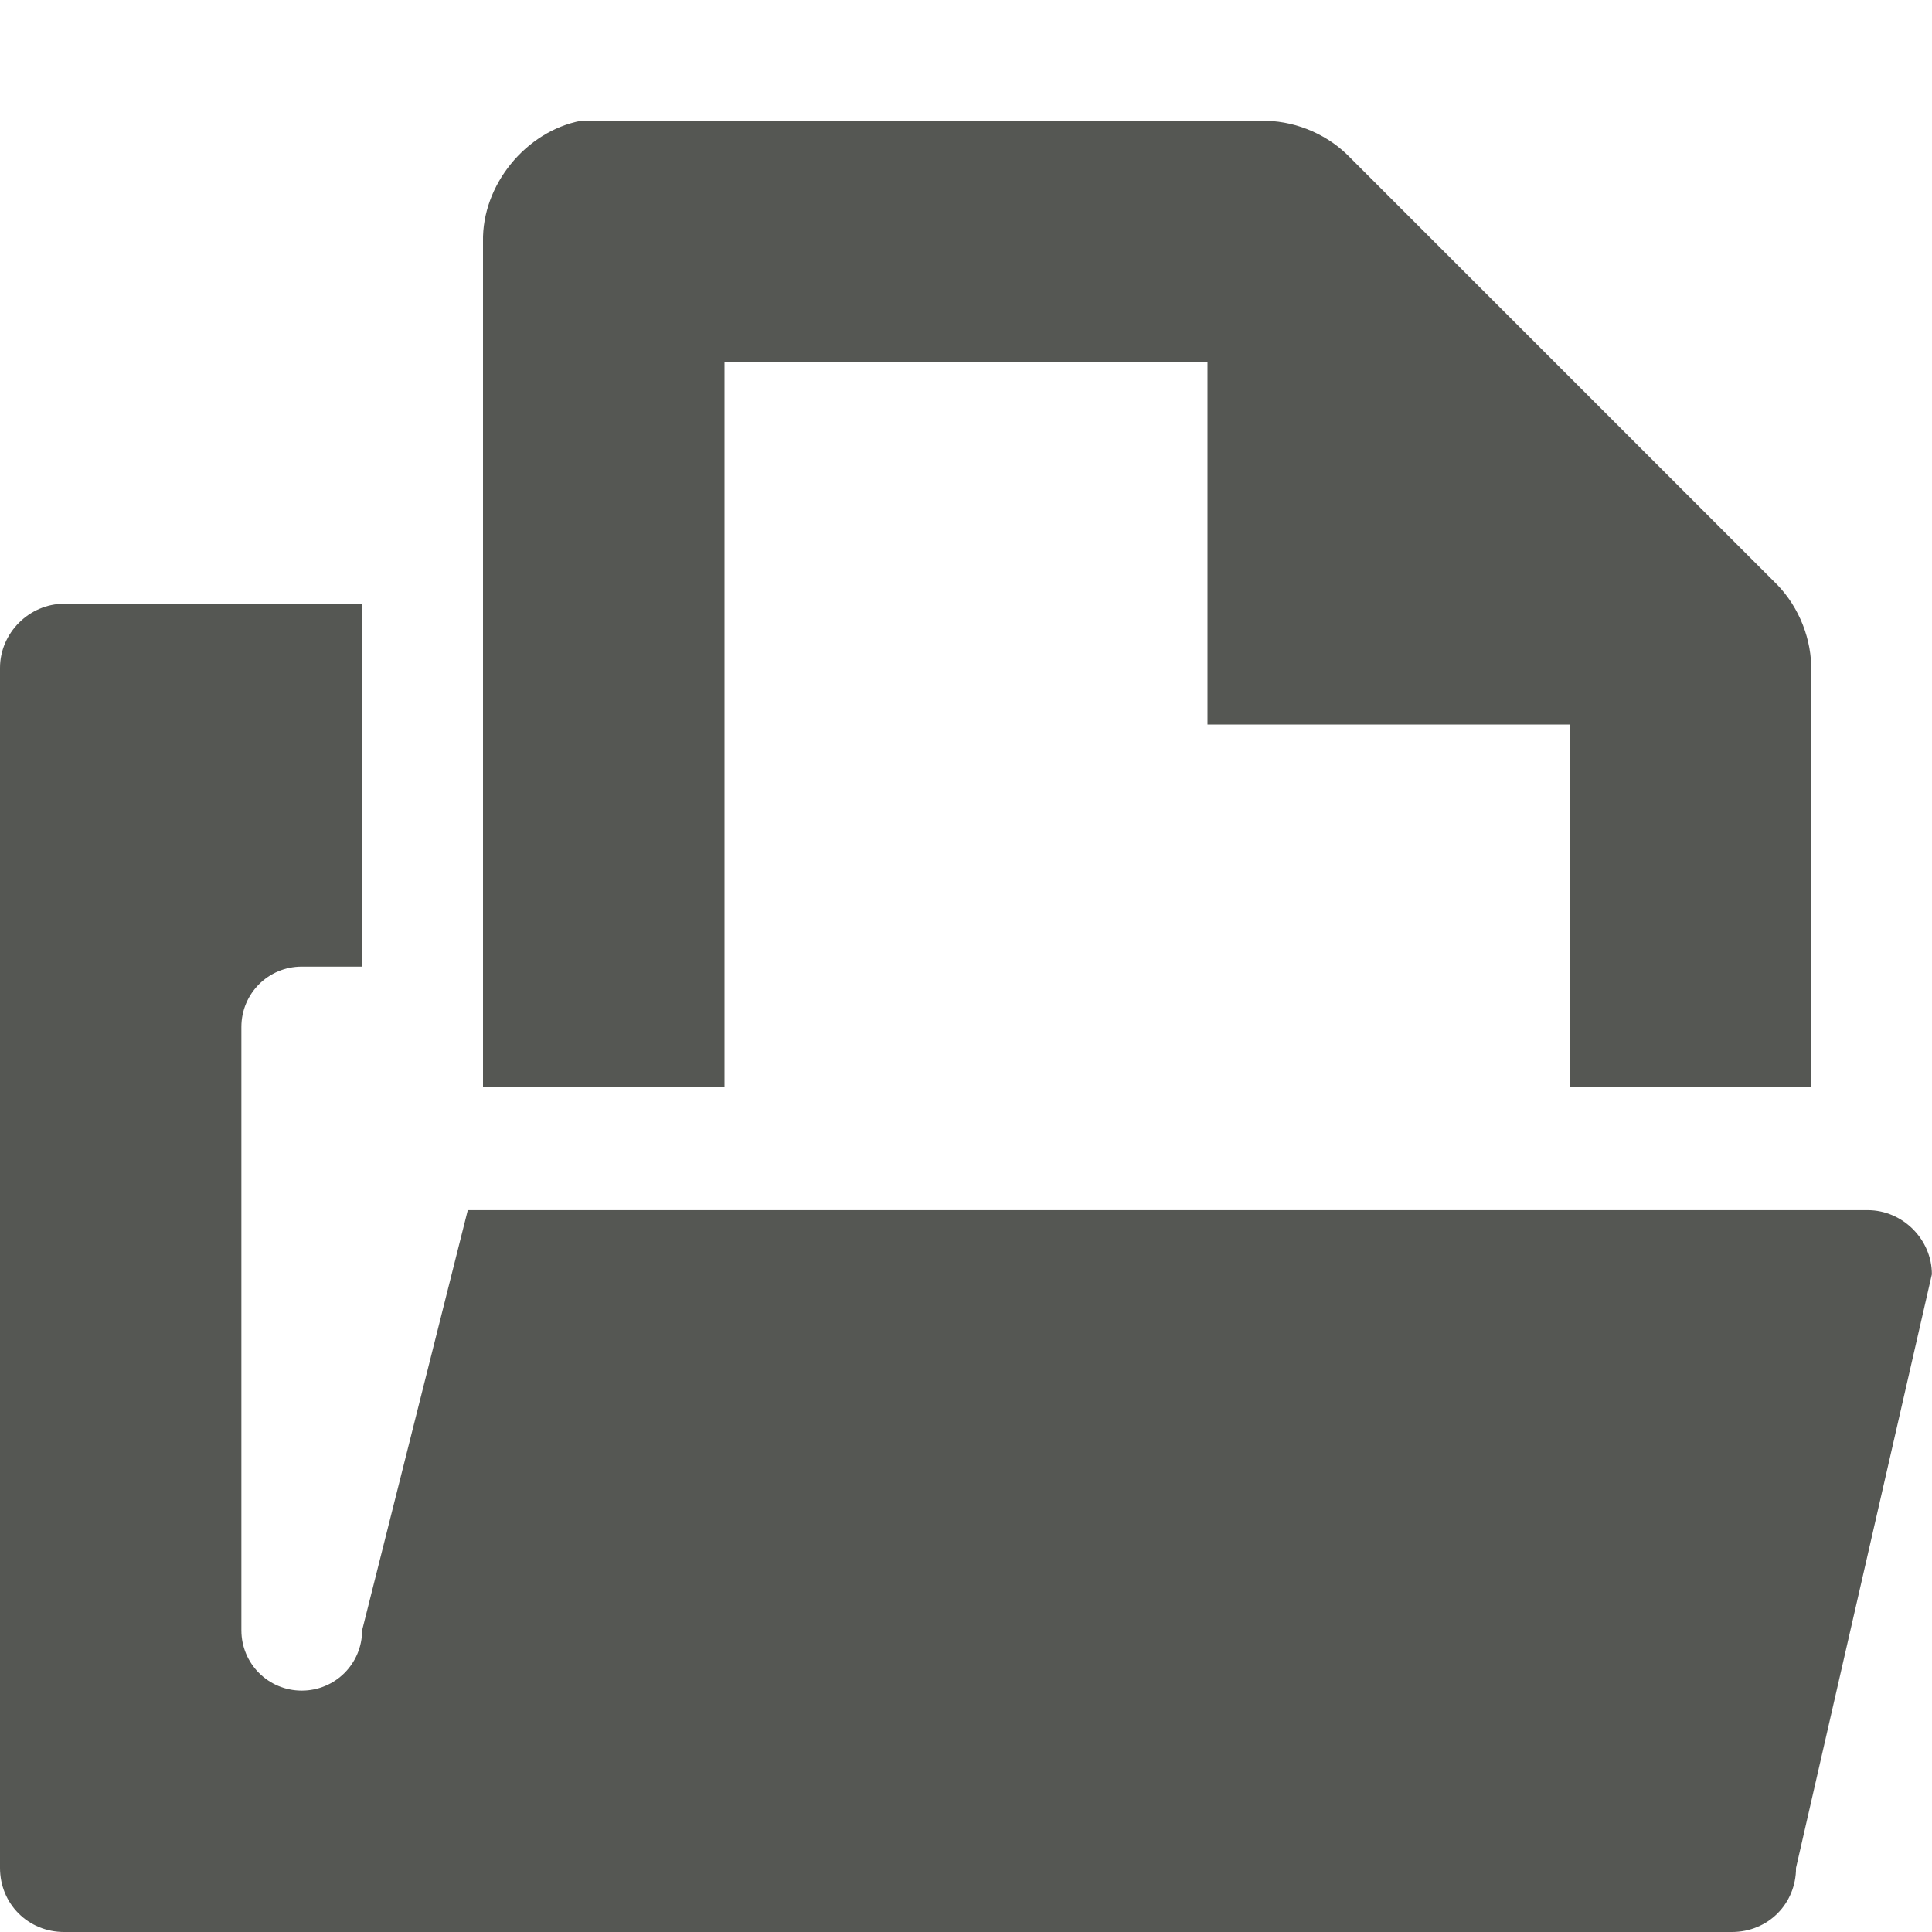
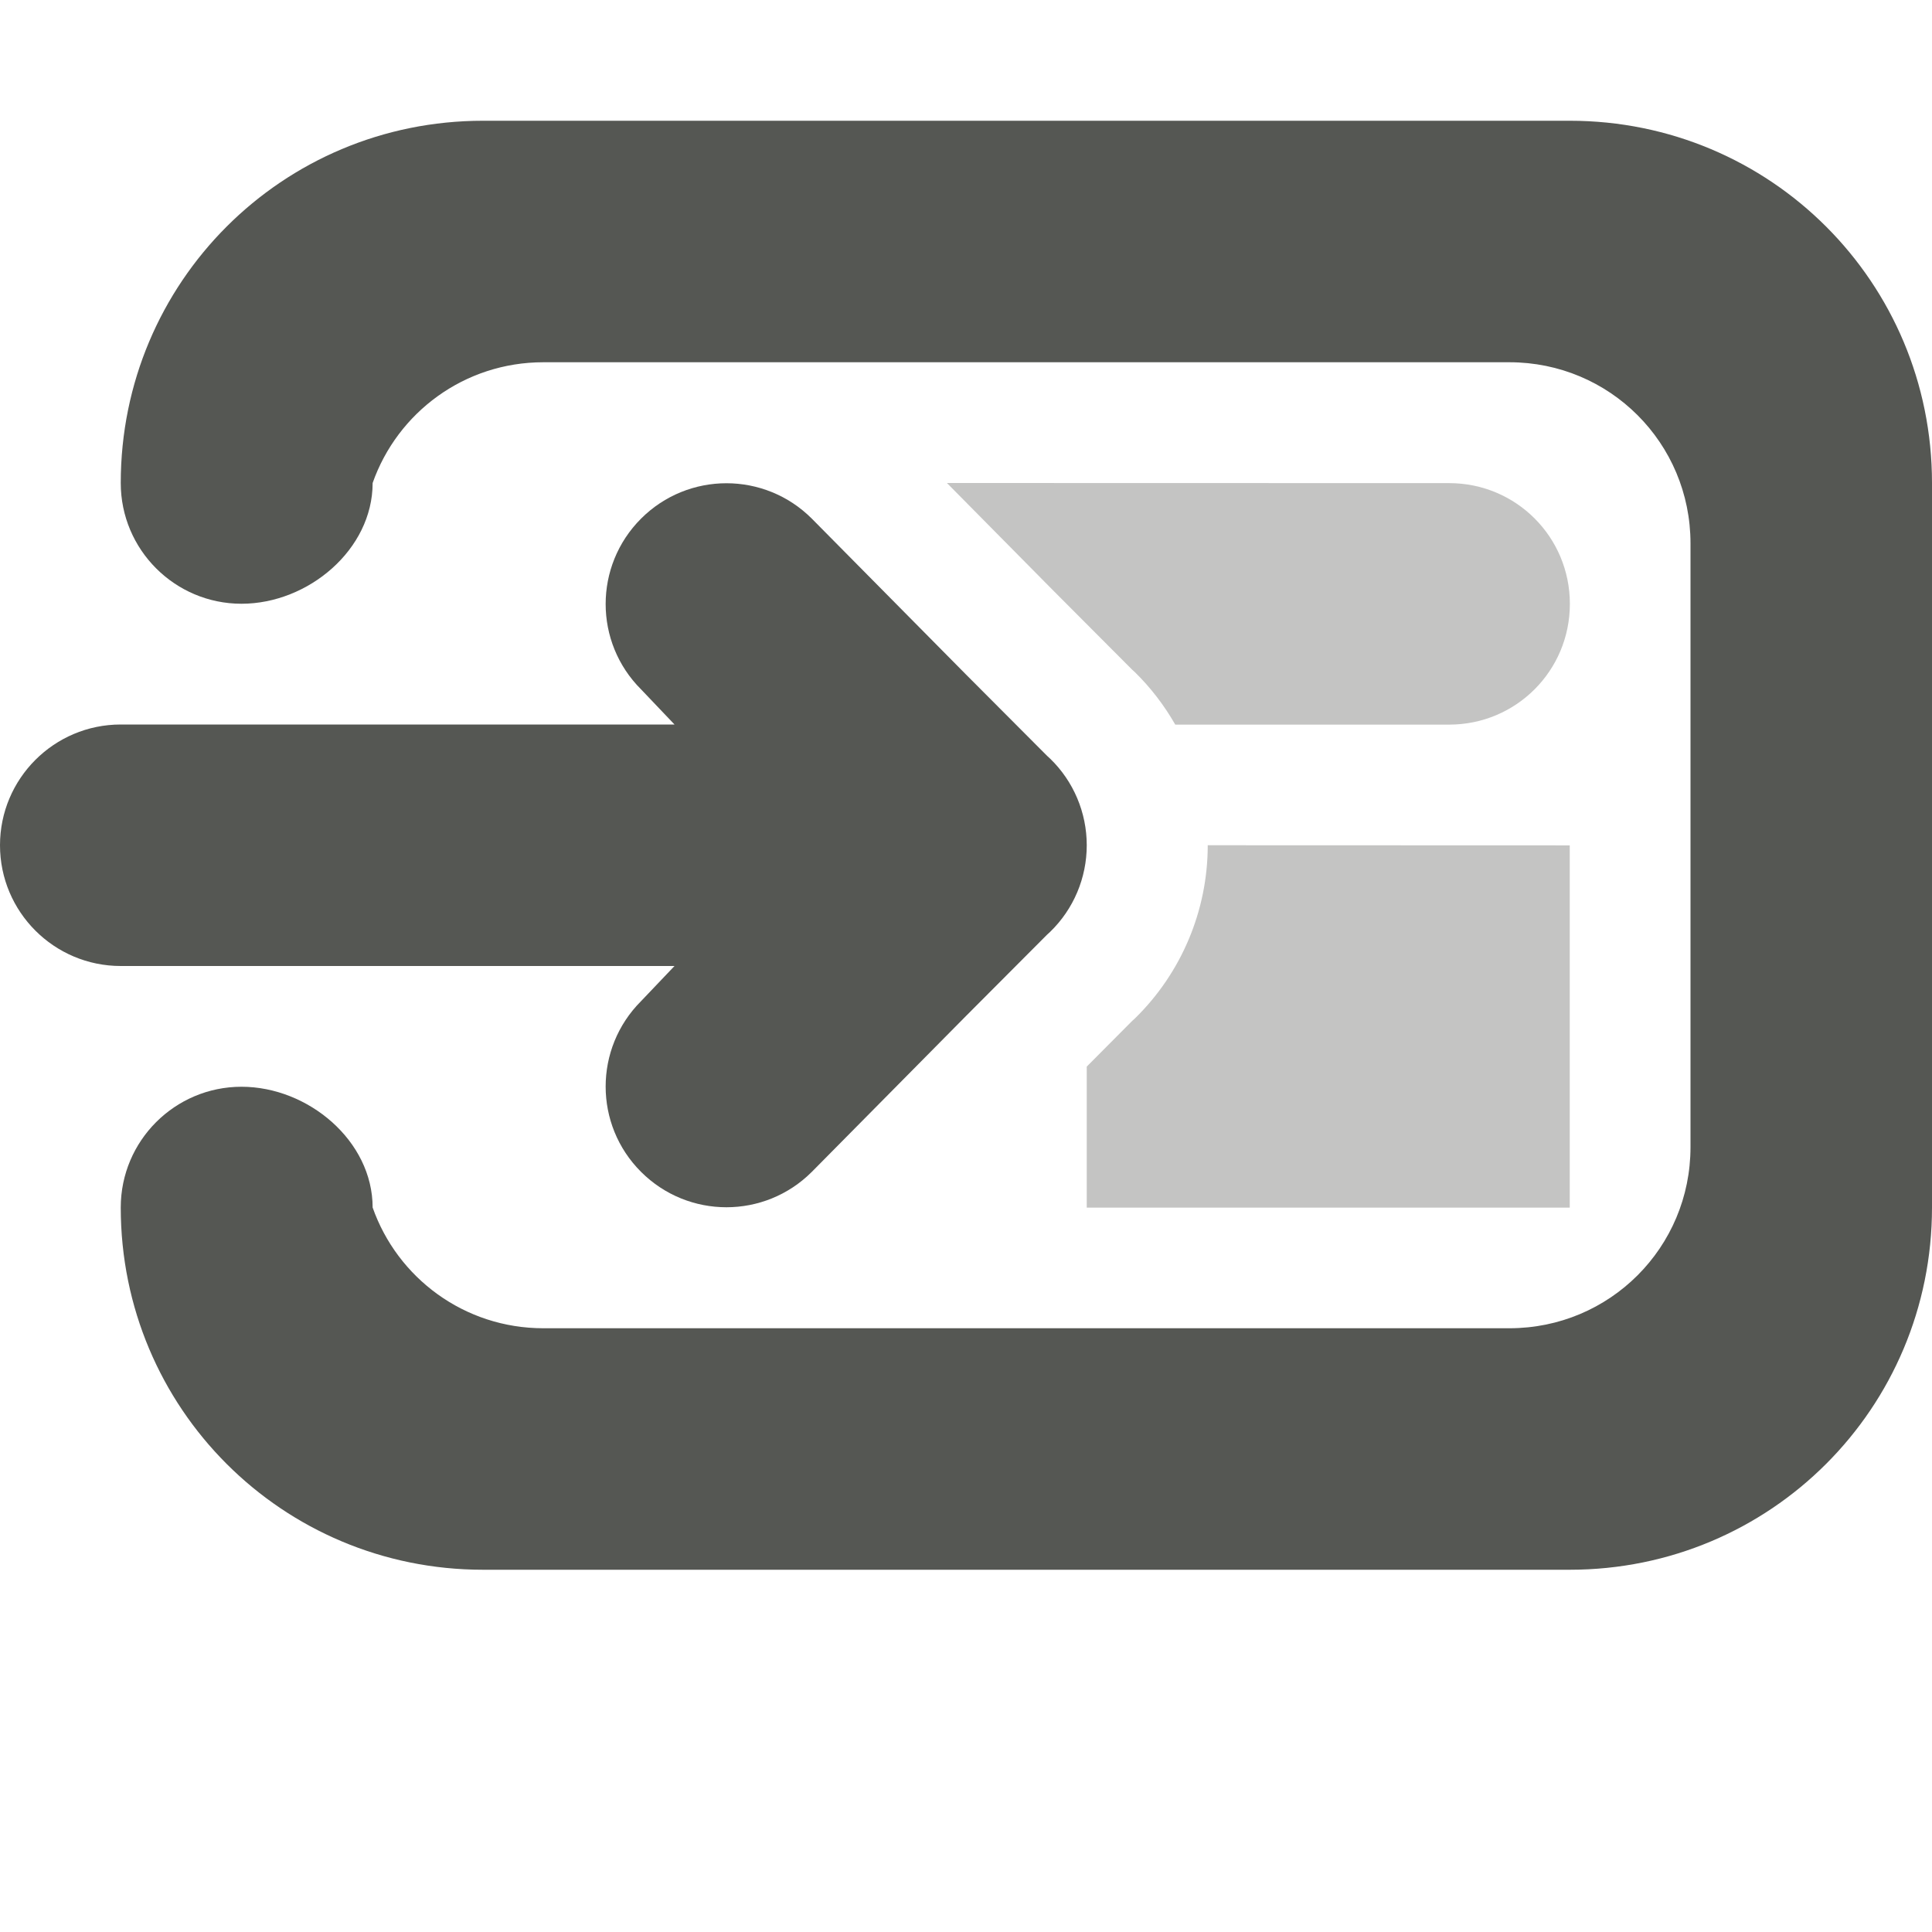
<svg xmlns="http://www.w3.org/2000/svg" viewBox="0 0 16 16">
-   <path d="m4.812 1c-.458.087-.821.533-.812 1v7h2v-6h4v3h3v3h2v-3.438c.006-.264-.098-.529-.281-.719l-3.562-3.562c-.19-.184-.455-.287-.719-.281h-5.438c-.031-.001-.063-.001-.094 0-.031-.001-.063-.001-.094 0zm-4.281 4c-.289 0-.531.242-.531.531v9.938c0 .298.233.531.531.531h13.812c.299 0 .531-.233.531-.531l1.125-4.916c0-.289-.242-.531-.531-.531h-11.594l-.875 3.479c0 .277-.223.5-.5.5s-.5-.223-.5-.5v-4.996c0-.277.223-.5.5-.5h.5v-3.004z" fill="#555753" />
+   <g fill="#555753">
+     <path d="m4 1c-1.662 0-3 1.338-3 3 0 .552.448 1 1 1s1.086-.448 1.086-1c.205-.583.759-1 1.414-1h1.516 6.484c.831 0 1.5.669 1.5 1.5v5c0 .831-.669 1.5-1.5 1.5h-6.484-1.516c-.655 0-1.209-.417-1.414-1 0-.552-.534-1-1.086-1s-1 .448-1 1c0 1.662 1.338 3 3 3h9c1.662 0 3-1.338 3-3v-6c0-1.662-1.338-3-3-3z" />
+     <path d="m7.842 4 .869.879.656.658.01.01c.007.006.013.012.02.018.133.13.245.277.336.436h2.268c.554 0 1-.446 1-1s-.446-1-1-1zm2.16 3c-0.0.54-.218 1.059-.605 1.436-.006.006-.013.012-.02.018l-.01.01-.367.369v1.168h4v-3z" opacity=".35" />
+     <path d="m6.016 4.002c-.256 0-.512.098-.707.293-.391.391-.391 1.024 0 1.414l.277.291h-.586-4c-.552 0-1 .448-1 1 0 .552.448 1 1 1h4 .586l-.277.291c-.391.391-.391 1.024 0 1.414.195.195.451.293.707.293s.512-.098.707-.293l1.277-1.291.672-.674.025-.023c.194-.188.303-.447.303-.717-0-.27-.109-.529-.303-.717l-.025-.023-.672-.674-1.277-1.291c-.195-.195-.451-.293-.707-.293z" />
+   </g>
</svg>
